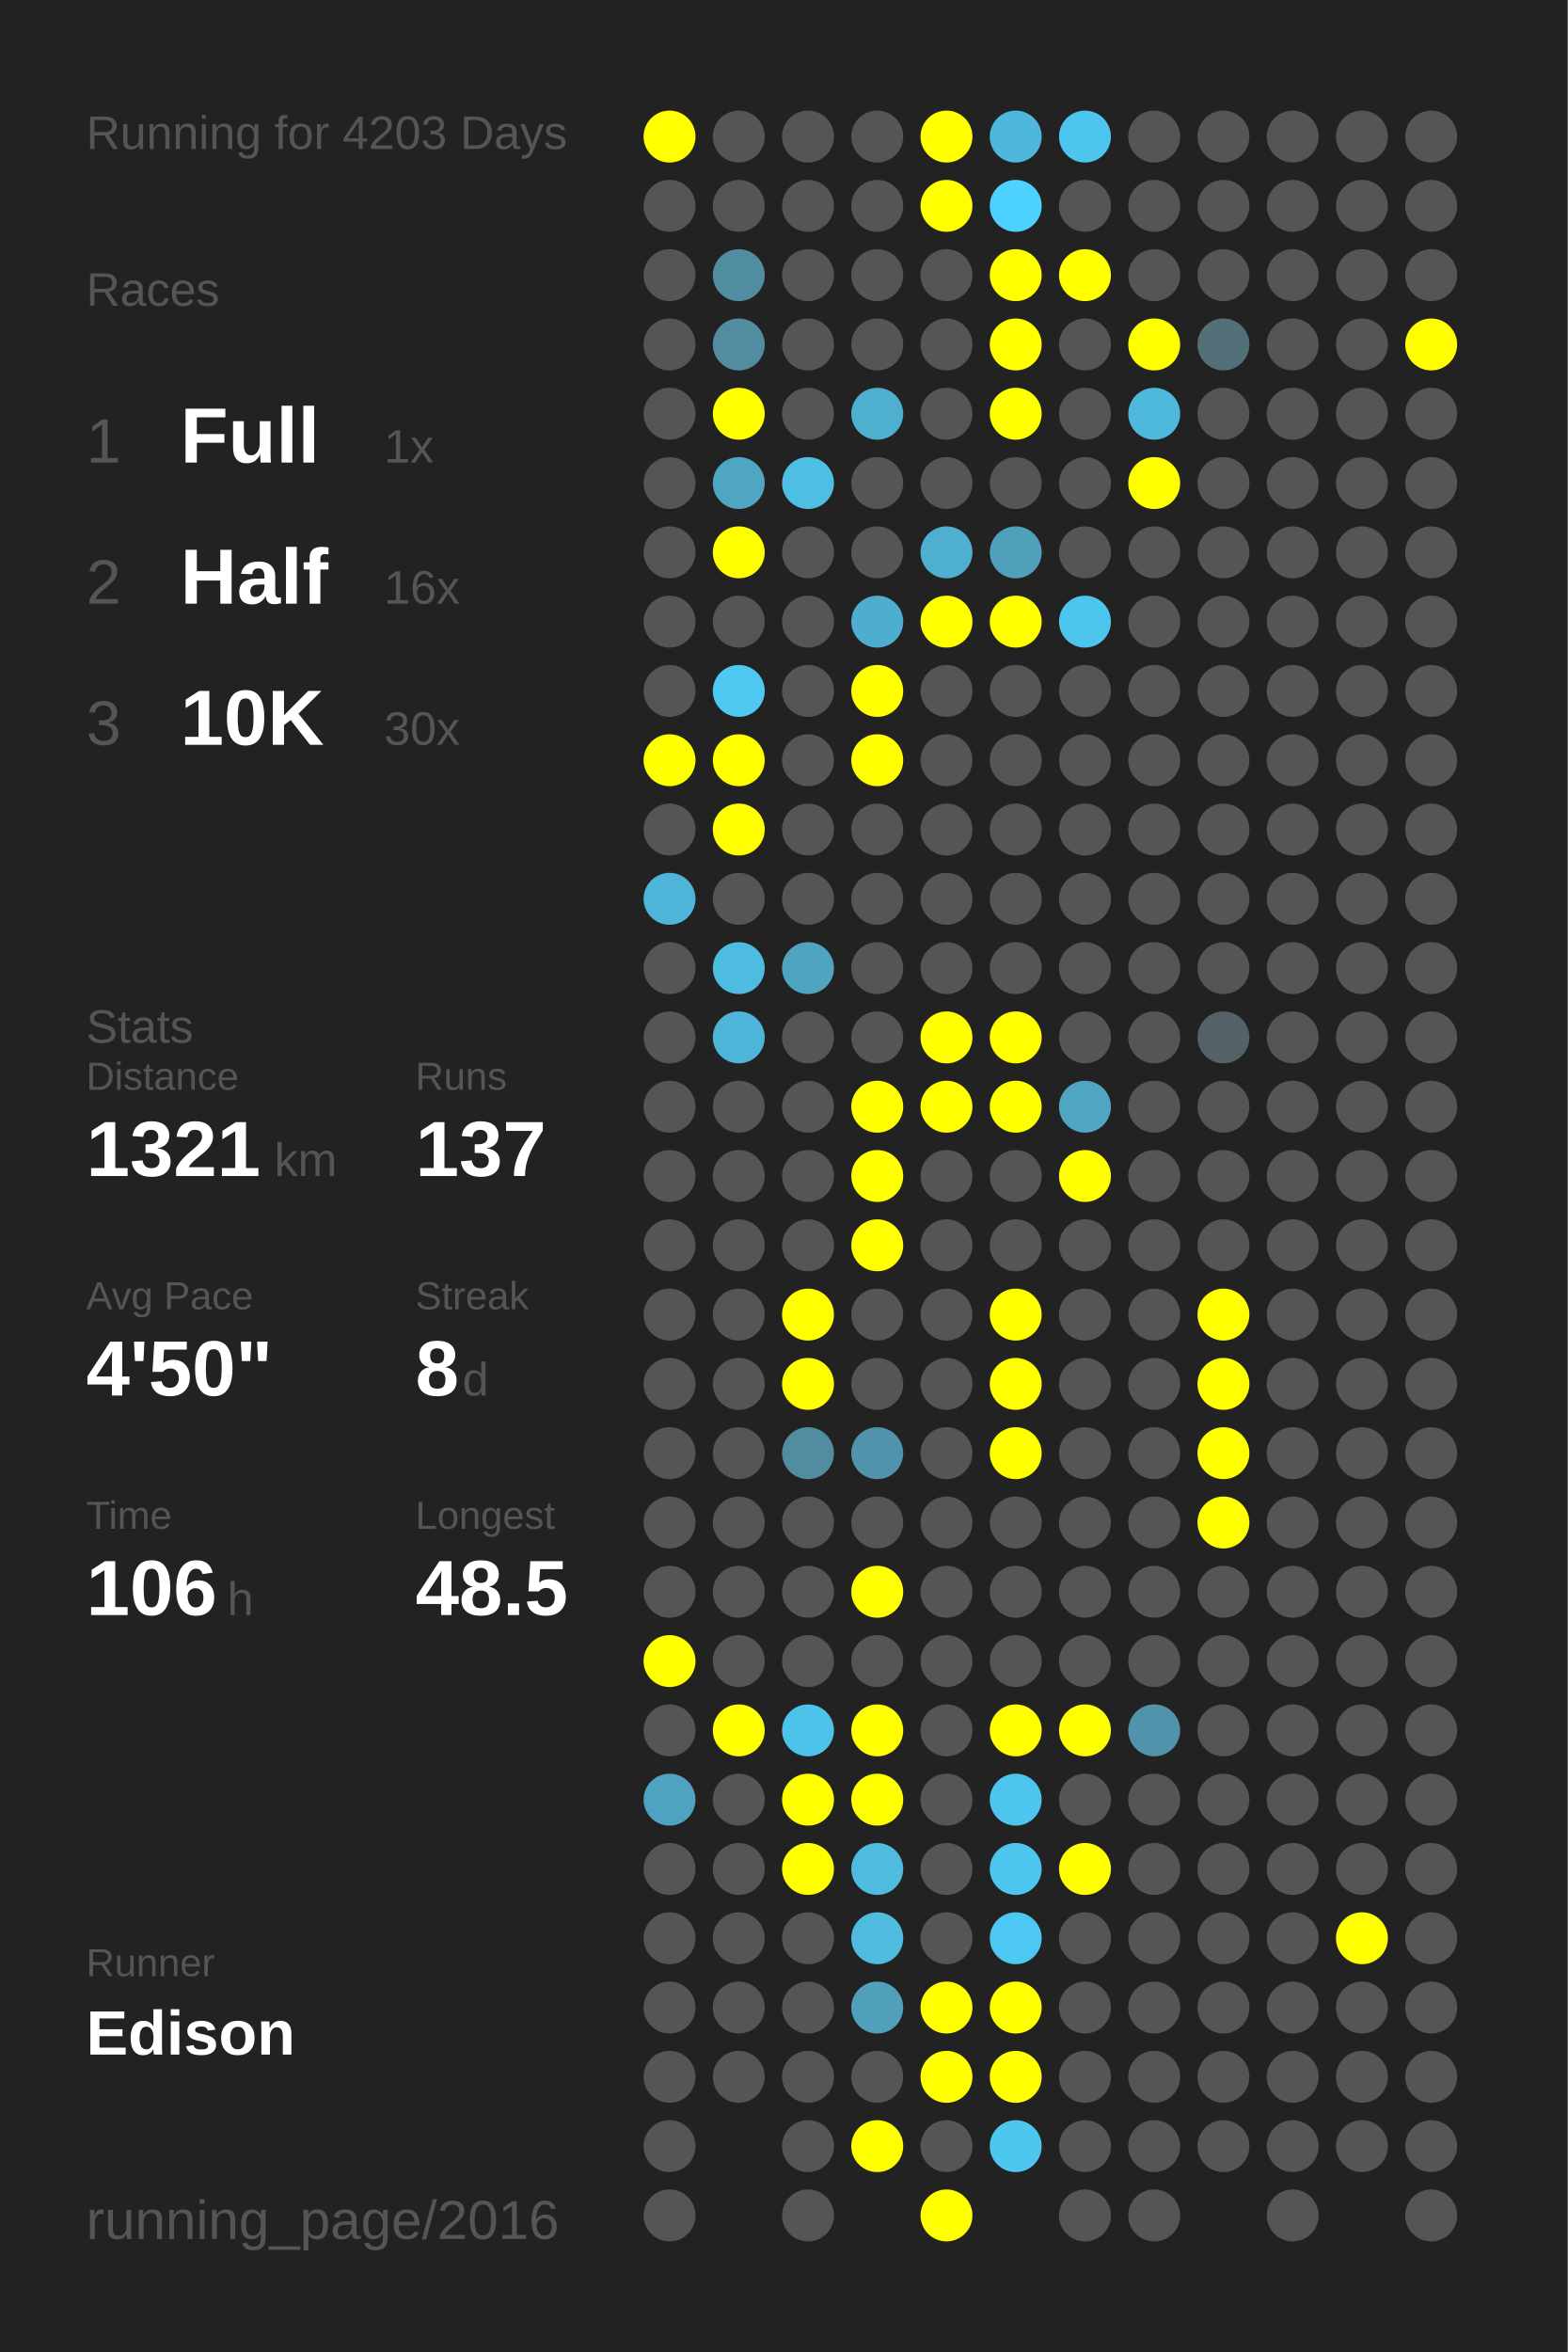
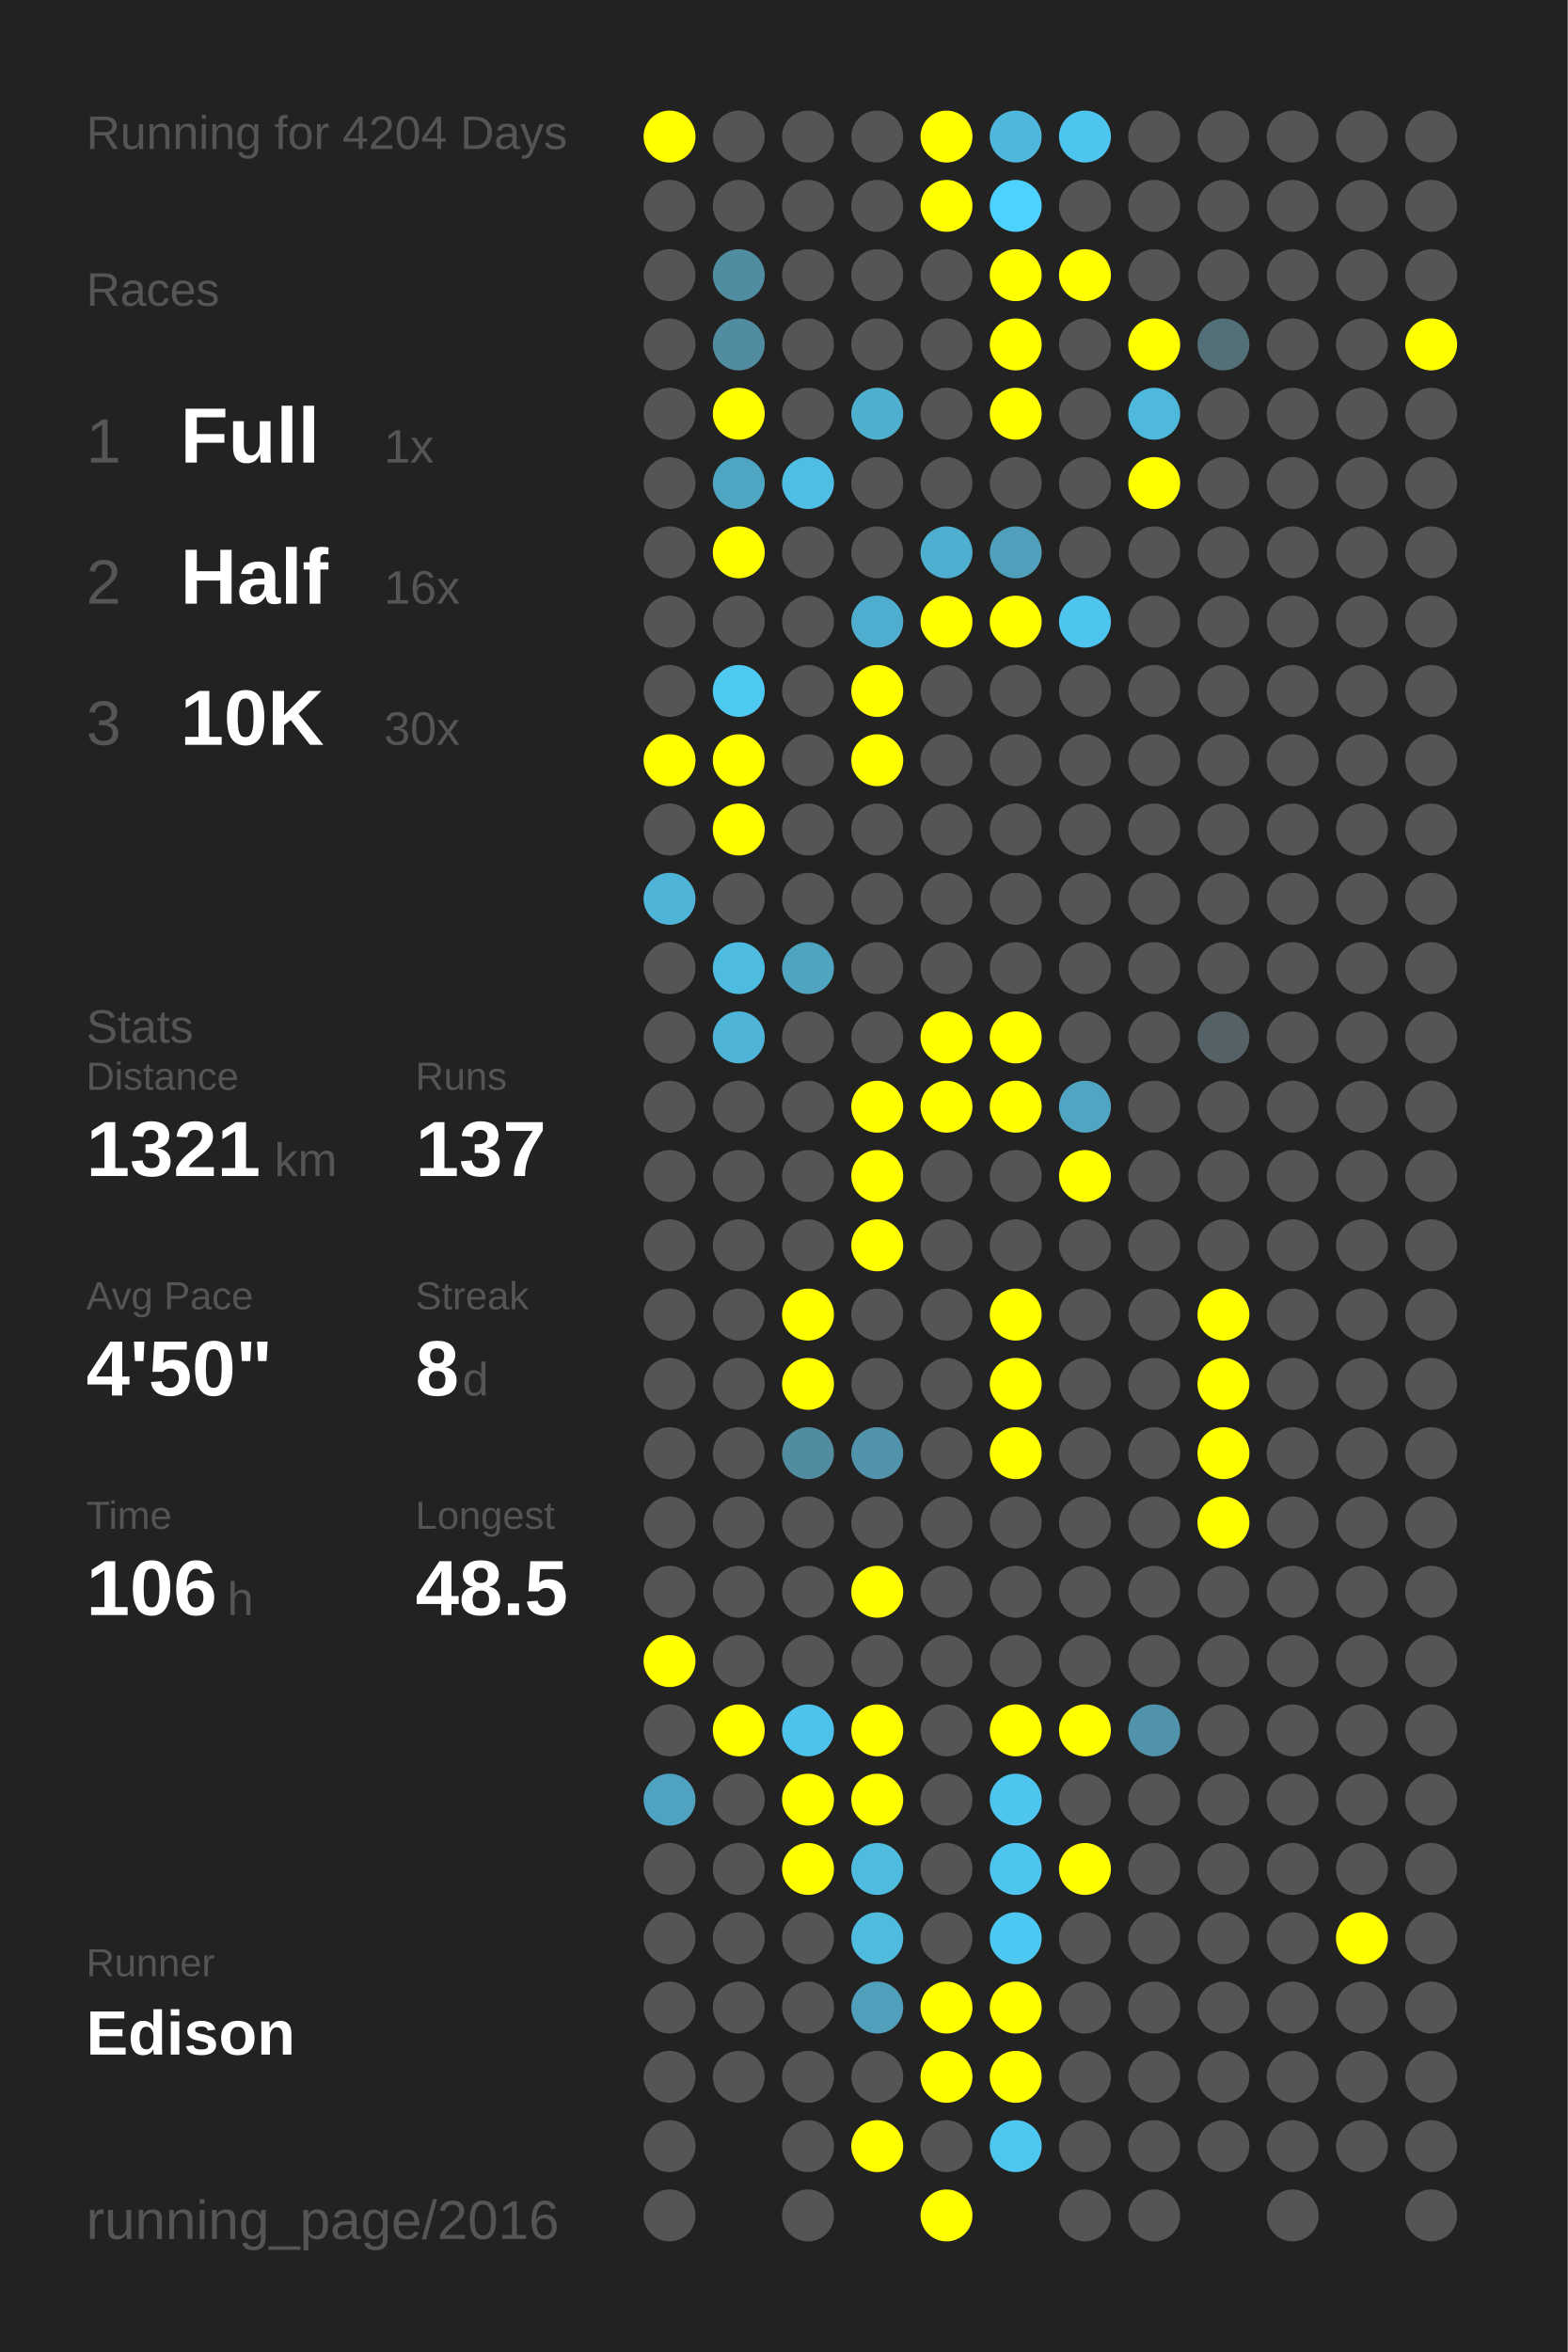
<svg xmlns="http://www.w3.org/2000/svg" baseProfile="full" height="300mm" version="1.1" viewBox="0,0,200,300" width="200mm">
  <defs />
  <rect fill="#222222" height="300" width="200" x="0" y="0" />
-   <text fill="#555555" style="font-size:6px; font-family:Arial;" x="11" y="19">Running for 4203 Days</text>
+   <text fill="#555555" style="font-size:6px; font-family:Arial;" x="11" y="19">Running for 4204 Days</text>
  <text fill="#555555" style="font-size:6px; font-family:Arial;" x="11" y="39">Races</text>
  <text fill="#555555" style="font-size:8px; font-family:Arial;" x="11" y="59">1</text>
  <text fill="#FFFFFF" style="font-size:10px; font-family:Arial; font-weight:bold;" x="23" y="59">Full</text>
  <text fill="#555555" style="font-size:6px; font-family:Arial;" x="49" y="59">1x</text>
  <text fill="#555555" style="font-size:8px; font-family:Arial;" x="11" y="77">2</text>
  <text fill="#FFFFFF" style="font-size:10px; font-family:Arial; font-weight:bold;" x="23" y="77">Half</text>
  <text fill="#555555" style="font-size:6px; font-family:Arial;" x="49" y="77">16x</text>
  <text fill="#555555" style="font-size:8px; font-family:Arial;" x="11" y="95">3</text>
  <text fill="#FFFFFF" style="font-size:10px; font-family:Arial; font-weight:bold;" x="23" y="95">10K</text>
  <text fill="#555555" style="font-size:6px; font-family:Arial;" x="49" y="95">30x</text>
  <text fill="#555555" style="font-size:6px; font-family:Arial;" x="11" y="133">Stats</text>
  <text fill="#555555" style="font-size:5px; font-family:Arial;" x="11" y="139">Distance</text>
  <text fill="#FFFFFF" style="font-size:10px; font-family:Arial; font-weight:bold;" x="11" y="150">1321</text>
  <text fill="#555555" style="font-size:6px; font-family:Arial;" x="35" y="150">km</text>
  <text fill="#555555" style="font-size:5px; font-family:Arial;" x="53" y="139">Runs</text>
  <text fill="#FFFFFF" style="font-size:10px; font-family:Arial; font-weight:bold;" x="53" y="150">137</text>
  <text fill="#555555" style="font-size:5px; font-family:Arial;" x="11" y="167">Avg Pace</text>
  <text fill="#FFFFFF" style="font-size:10px; font-family:Arial; font-weight:bold;" x="11" y="178">4'50"</text>
  <text fill="#555555" style="font-size:5px; font-family:Arial;" x="53" y="167">Streak</text>
  <text fill="#FFFFFF" style="font-size:10px; font-family:Arial; font-weight:bold;" x="53" y="178">8</text>
  <text fill="#555555" style="font-size:6px; font-family:Arial;" x="59" y="178">d</text>
  <text fill="#555555" style="font-size:5px; font-family:Arial;" x="11" y="195">Time</text>
  <text fill="#FFFFFF" style="font-size:10px; font-family:Arial; font-weight:bold;" x="11" y="206">106</text>
  <text fill="#555555" style="font-size:6px; font-family:Arial;" x="29" y="206">h</text>
  <text fill="#555555" style="font-size:5px; font-family:Arial;" x="53" y="195">Longest</text>
  <text fill="#FFFFFF" style="font-size:10px; font-family:Arial; font-weight:bold;" x="53" y="206">48.5</text>
  <text fill="#555555" style="font-size:5px; font-family:Arial;" x="11" y="252.065">Runner</text>
  <text fill="#FFFFFF" style="font-size:8px; font-family:Arial; font-weight:bold;" x="11" y="262.065">Edison</text>
  <text fill="#555555" style="font-size:7px; font-family:Arial;" x="11" y="285.581">running_page/2016</text>
  <circle cx="85.417" cy="17.419" fill="#FFFF00" r="3.312" />
  <circle cx="85.417" cy="26.258" fill="#555555" r="3.312" />
  <circle cx="85.417" cy="35.097" fill="#555555" r="3.312" />
  <circle cx="85.417" cy="43.935" fill="#555555" r="3.312" />
  <circle cx="85.417" cy="52.774" fill="#555555" r="3.312" />
  <circle cx="85.417" cy="61.613" fill="#555555" r="3.312" />
  <circle cx="85.417" cy="70.452" fill="#555555" r="3.312" />
  <circle cx="85.417" cy="79.29" fill="#555555" r="3.312" />
  <circle cx="85.417" cy="88.129" fill="#555555" r="3.312" />
  <circle cx="85.417" cy="96.968" fill="#FFFF00" r="3.312" />
  <circle cx="85.417" cy="105.806" fill="#555555" r="3.312" />
  <circle cx="85.417" cy="114.645" fill="#4eb5d8" r="3.312" />
  <circle cx="85.417" cy="123.484" fill="#555555" r="3.312" />
  <circle cx="85.417" cy="132.323" fill="#555555" r="3.312" />
  <circle cx="85.417" cy="141.161" fill="#555555" r="3.312" />
  <circle cx="85.417" cy="150" fill="#555555" r="3.312" />
  <circle cx="85.417" cy="158.839" fill="#555555" r="3.312" />
  <circle cx="85.417" cy="167.677" fill="#555555" r="3.312" />
  <circle cx="85.417" cy="176.516" fill="#555555" r="3.312" />
  <circle cx="85.417" cy="185.355" fill="#555555" r="3.312" />
  <circle cx="85.417" cy="194.194" fill="#555555" r="3.312" />
  <circle cx="85.417" cy="203.032" fill="#555555" r="3.312" />
  <circle cx="85.417" cy="211.871" fill="#FFFF00" r="3.312" />
  <circle cx="85.417" cy="220.71" fill="#555555" r="3.312" />
  <circle cx="85.417" cy="229.548" fill="#4fa3c0" r="3.312" />
  <circle cx="85.417" cy="238.387" fill="#555555" r="3.312" />
  <circle cx="85.417" cy="247.226" fill="#555555" r="3.312" />
  <circle cx="85.417" cy="256.065" fill="#555555" r="3.312" />
  <circle cx="85.417" cy="264.903" fill="#555555" r="3.312" />
  <circle cx="85.417" cy="273.742" fill="#555555" r="3.312" />
  <circle cx="85.417" cy="282.581" fill="#555555" r="3.312" />
  <circle cx="94.25" cy="17.419" fill="#555555" r="3.312" />
  <circle cx="94.25" cy="26.258" fill="#555555" r="3.312" />
  <circle cx="94.25" cy="35.097" fill="#518da1" r="3.312" />
  <circle cx="94.25" cy="43.935" fill="#518ca0" r="3.312" />
  <circle cx="94.25" cy="52.774" fill="#FFFF00" r="3.312" />
  <circle cx="94.25" cy="61.613" fill="#4fa6c3" r="3.312" />
  <circle cx="94.25" cy="70.452" fill="#FFFF00" r="3.312" />
  <circle cx="94.25" cy="79.29" fill="#555555" r="3.312" />
  <circle cx="94.25" cy="88.129" fill="#4dc9f2" r="3.312" />
  <circle cx="94.25" cy="96.968" fill="#FFFF00" r="3.312" />
  <circle cx="94.25" cy="105.806" fill="#FFFF00" r="3.312" />
  <circle cx="94.25" cy="114.645" fill="#555555" r="3.312" />
  <circle cx="94.25" cy="123.484" fill="#4ebce1" r="3.312" />
  <circle cx="94.25" cy="132.323" fill="#4eb5d8" r="3.312" />
  <circle cx="94.25" cy="141.161" fill="#555555" r="3.312" />
  <circle cx="94.25" cy="150" fill="#555555" r="3.312" />
  <circle cx="94.25" cy="158.839" fill="#555555" r="3.312" />
  <circle cx="94.25" cy="167.677" fill="#555555" r="3.312" />
  <circle cx="94.25" cy="176.516" fill="#555555" r="3.312" />
  <circle cx="94.25" cy="185.355" fill="#555555" r="3.312" />
  <circle cx="94.25" cy="194.194" fill="#555555" r="3.312" />
  <circle cx="94.25" cy="203.032" fill="#555555" r="3.312" />
  <circle cx="94.25" cy="211.871" fill="#555555" r="3.312" />
  <circle cx="94.25" cy="220.71" fill="#FFFF00" r="3.312" />
  <circle cx="94.25" cy="229.548" fill="#555555" r="3.312" />
  <circle cx="94.25" cy="238.387" fill="#555555" r="3.312" />
  <circle cx="94.25" cy="247.226" fill="#555555" r="3.312" />
  <circle cx="94.25" cy="256.065" fill="#555555" r="3.312" />
  <circle cx="94.25" cy="264.903" fill="#555555" r="3.312" />
  <circle cx="103.083" cy="17.419" fill="#555555" r="3.312" />
  <circle cx="103.083" cy="26.258" fill="#555555" r="3.312" />
  <circle cx="103.083" cy="35.097" fill="#555555" r="3.312" />
  <circle cx="103.083" cy="43.935" fill="#555555" r="3.312" />
  <circle cx="103.083" cy="52.774" fill="#555555" r="3.312" />
  <circle cx="103.083" cy="61.613" fill="#4ebee4" r="3.312" />
  <circle cx="103.083" cy="70.452" fill="#555555" r="3.312" />
  <circle cx="103.083" cy="79.29" fill="#555555" r="3.312" />
  <circle cx="103.083" cy="88.129" fill="#555555" r="3.312" />
  <circle cx="103.083" cy="96.968" fill="#555555" r="3.312" />
  <circle cx="103.083" cy="105.806" fill="#555555" r="3.312" />
  <circle cx="103.083" cy="114.645" fill="#555555" r="3.312" />
  <circle cx="103.083" cy="123.484" fill="#4fa4c0" r="3.312" />
  <circle cx="103.083" cy="132.323" fill="#555555" r="3.312" />
  <circle cx="103.083" cy="141.161" fill="#555555" r="3.312" />
  <circle cx="103.083" cy="150" fill="#555555" r="3.312" />
  <circle cx="103.083" cy="158.839" fill="#555555" r="3.312" />
  <circle cx="103.083" cy="167.677" fill="#FFFF00" r="3.312" />
  <circle cx="103.083" cy="176.516" fill="#FFFF00" r="3.312" />
  <circle cx="103.083" cy="185.355" fill="#518ca0" r="3.312" />
  <circle cx="103.083" cy="194.194" fill="#555555" r="3.312" />
  <circle cx="103.083" cy="203.032" fill="#555555" r="3.312" />
  <circle cx="103.083" cy="211.871" fill="#555555" r="3.312" />
  <circle cx="103.083" cy="220.71" fill="#4dc2ea" r="3.312" />
  <circle cx="103.083" cy="229.548" fill="#FFFF00" r="3.312" />
  <circle cx="103.083" cy="238.387" fill="#FFFF00" r="3.312" />
  <circle cx="103.083" cy="247.226" fill="#555555" r="3.312" />
  <circle cx="103.083" cy="256.065" fill="#555555" r="3.312" />
  <circle cx="103.083" cy="264.903" fill="#555555" r="3.312" />
  <circle cx="103.083" cy="273.742" fill="#555555" r="3.312" />
  <circle cx="103.083" cy="282.581" fill="#555555" r="3.312" />
  <circle cx="111.917" cy="17.419" fill="#555555" r="3.312" />
  <circle cx="111.917" cy="26.258" fill="#555555" r="3.312" />
  <circle cx="111.917" cy="35.097" fill="#555555" r="3.312" />
  <circle cx="111.917" cy="43.935" fill="#555555" r="3.312" />
  <circle cx="111.917" cy="52.774" fill="#4fafcf" r="3.312" />
  <circle cx="111.917" cy="61.613" fill="#555555" r="3.312" />
  <circle cx="111.917" cy="70.452" fill="#555555" r="3.312" />
  <circle cx="111.917" cy="79.29" fill="#4faecf" r="3.312" />
  <circle cx="111.917" cy="88.129" fill="#FFFF00" r="3.312" />
  <circle cx="111.917" cy="96.968" fill="#FFFF00" r="3.312" />
  <circle cx="111.917" cy="105.806" fill="#555555" r="3.312" />
  <circle cx="111.917" cy="114.645" fill="#555555" r="3.312" />
  <circle cx="111.917" cy="123.484" fill="#555555" r="3.312" />
  <circle cx="111.917" cy="132.323" fill="#555555" r="3.312" />
  <circle cx="111.917" cy="141.161" fill="#FFFF00" r="3.312" />
  <circle cx="111.917" cy="150" fill="#FFFF00" r="3.312" />
  <circle cx="111.917" cy="158.839" fill="#FFFF00" r="3.312" />
  <circle cx="111.917" cy="167.677" fill="#555555" r="3.312" />
  <circle cx="111.917" cy="176.516" fill="#555555" r="3.312" />
  <circle cx="111.917" cy="185.355" fill="#5093aa" r="3.312" />
  <circle cx="111.917" cy="194.194" fill="#555555" r="3.312" />
  <circle cx="111.917" cy="203.032" fill="#FFFF00" r="3.312" />
  <circle cx="111.917" cy="211.871" fill="#555555" r="3.312" />
  <circle cx="111.917" cy="220.71" fill="#FFFF00" r="3.312" />
  <circle cx="111.917" cy="229.548" fill="#FFFF00" r="3.312" />
  <circle cx="111.917" cy="238.387" fill="#4ebbdf" r="3.312" />
  <circle cx="111.917" cy="247.226" fill="#4ebbdf" r="3.312" />
  <circle cx="111.917" cy="256.065" fill="#50a0bb" r="3.312" />
  <circle cx="111.917" cy="264.903" fill="#555555" r="3.312" />
  <circle cx="111.917" cy="273.742" fill="#FFFF00" r="3.312" />
  <circle cx="120.75" cy="17.419" fill="#FFFF00" r="3.312" />
  <circle cx="120.75" cy="26.258" fill="#FFFF00" r="3.312" />
  <circle cx="120.75" cy="35.097" fill="#555555" r="3.312" />
  <circle cx="120.75" cy="43.935" fill="#555555" r="3.312" />
  <circle cx="120.75" cy="52.774" fill="#555555" r="3.312" />
  <circle cx="120.75" cy="61.613" fill="#555555" r="3.312" />
  <circle cx="120.75" cy="70.452" fill="#4fafd0" r="3.312" />
  <circle cx="120.75" cy="79.29" fill="#FFFF00" r="3.312" />
  <circle cx="120.75" cy="88.129" fill="#555555" r="3.312" />
  <circle cx="120.75" cy="96.968" fill="#555555" r="3.312" />
  <circle cx="120.75" cy="105.806" fill="#555555" r="3.312" />
  <circle cx="120.75" cy="114.645" fill="#555555" r="3.312" />
  <circle cx="120.75" cy="123.484" fill="#555555" r="3.312" />
  <circle cx="120.75" cy="132.323" fill="#FFFF00" r="3.312" />
  <circle cx="120.75" cy="141.161" fill="#FFFF00" r="3.312" />
  <circle cx="120.75" cy="150" fill="#555555" r="3.312" />
  <circle cx="120.75" cy="158.839" fill="#555555" r="3.312" />
  <circle cx="120.75" cy="167.677" fill="#555555" r="3.312" />
  <circle cx="120.75" cy="176.516" fill="#555555" r="3.312" />
  <circle cx="120.75" cy="185.355" fill="#555555" r="3.312" />
  <circle cx="120.75" cy="194.194" fill="#555555" r="3.312" />
  <circle cx="120.75" cy="203.032" fill="#555555" r="3.312" />
  <circle cx="120.75" cy="211.871" fill="#555555" r="3.312" />
  <circle cx="120.75" cy="220.71" fill="#555555" r="3.312" />
  <circle cx="120.75" cy="229.548" fill="#555555" r="3.312" />
  <circle cx="120.75" cy="238.387" fill="#555555" r="3.312" />
  <circle cx="120.75" cy="247.226" fill="#555555" r="3.312" />
  <circle cx="120.75" cy="256.065" fill="#FFFF00" r="3.312" />
  <circle cx="120.75" cy="264.903" fill="#FFFF00" r="3.312" />
  <circle cx="120.75" cy="273.742" fill="#555555" r="3.312" />
  <circle cx="120.75" cy="282.581" fill="#FFFF00" r="3.312" />
  <circle cx="129.583" cy="17.419" fill="#4eb7db" r="3.312" />
  <circle cx="129.583" cy="26.258" fill="#4dd1fe" r="3.312" />
  <circle cx="129.583" cy="35.097" fill="#FFFF00" r="3.312" />
  <circle cx="129.583" cy="43.935" fill="#FFFF00" r="3.312" />
  <circle cx="129.583" cy="52.774" fill="#FFFF00" r="3.312" />
  <circle cx="129.583" cy="61.613" fill="#555555" r="3.312" />
  <circle cx="129.583" cy="70.452" fill="#50a0bb" r="3.312" />
  <circle cx="129.583" cy="79.29" fill="#FFFF00" r="3.312" />
  <circle cx="129.583" cy="88.129" fill="#555555" r="3.312" />
  <circle cx="129.583" cy="96.968" fill="#555555" r="3.312" />
  <circle cx="129.583" cy="105.806" fill="#555555" r="3.312" />
  <circle cx="129.583" cy="114.645" fill="#555555" r="3.312" />
  <circle cx="129.583" cy="123.484" fill="#555555" r="3.312" />
  <circle cx="129.583" cy="132.323" fill="#FFFF00" r="3.312" />
  <circle cx="129.583" cy="141.161" fill="#FFFF00" r="3.312" />
  <circle cx="129.583" cy="150" fill="#555555" r="3.312" />
  <circle cx="129.583" cy="158.839" fill="#555555" r="3.312" />
  <circle cx="129.583" cy="167.677" fill="#FFFF00" r="3.312" />
  <circle cx="129.583" cy="176.516" fill="#FFFF00" r="3.312" />
  <circle cx="129.583" cy="185.355" fill="#FFFF00" r="3.312" />
  <circle cx="129.583" cy="194.194" fill="#555555" r="3.312" />
  <circle cx="129.583" cy="203.032" fill="#555555" r="3.312" />
  <circle cx="129.583" cy="211.871" fill="#555555" r="3.312" />
  <circle cx="129.583" cy="220.71" fill="#FFFF00" r="3.312" />
  <circle cx="129.583" cy="229.548" fill="#4dc5ee" r="3.312" />
  <circle cx="129.583" cy="238.387" fill="#4dc5ee" r="3.312" />
  <circle cx="129.583" cy="247.226" fill="#4dc8f2" r="3.312" />
  <circle cx="129.583" cy="256.065" fill="#FFFF00" r="3.312" />
  <circle cx="129.583" cy="264.903" fill="#FFFF00" r="3.312" />
  <circle cx="129.583" cy="273.742" fill="#4dc7f0" r="3.312" />
  <circle cx="138.417" cy="17.419" fill="#4dc5ee" r="3.312" />
  <circle cx="138.417" cy="26.258" fill="#555555" r="3.312" />
  <circle cx="138.417" cy="35.097" fill="#FFFF00" r="3.312" />
  <circle cx="138.417" cy="43.935" fill="#555555" r="3.312" />
  <circle cx="138.417" cy="52.774" fill="#555555" r="3.312" />
  <circle cx="138.417" cy="61.613" fill="#555555" r="3.312" />
  <circle cx="138.417" cy="70.452" fill="#555555" r="3.312" />
  <circle cx="138.417" cy="79.29" fill="#4dc5ee" r="3.312" />
  <circle cx="138.417" cy="88.129" fill="#555555" r="3.312" />
  <circle cx="138.417" cy="96.968" fill="#555555" r="3.312" />
  <circle cx="138.417" cy="105.806" fill="#555555" r="3.312" />
  <circle cx="138.417" cy="114.645" fill="#555555" r="3.312" />
  <circle cx="138.417" cy="123.484" fill="#555555" r="3.312" />
  <circle cx="138.417" cy="132.323" fill="#555555" r="3.312" />
  <circle cx="138.417" cy="141.161" fill="#4fa5c2" r="3.312" />
  <circle cx="138.417" cy="150" fill="#FFFF00" r="3.312" />
  <circle cx="138.417" cy="158.839" fill="#555555" r="3.312" />
  <circle cx="138.417" cy="167.677" fill="#555555" r="3.312" />
  <circle cx="138.417" cy="176.516" fill="#555555" r="3.312" />
  <circle cx="138.417" cy="185.355" fill="#555555" r="3.312" />
  <circle cx="138.417" cy="194.194" fill="#555555" r="3.312" />
  <circle cx="138.417" cy="203.032" fill="#555555" r="3.312" />
  <circle cx="138.417" cy="211.871" fill="#555555" r="3.312" />
  <circle cx="138.417" cy="220.71" fill="#FFFF00" r="3.312" />
  <circle cx="138.417" cy="229.548" fill="#555555" r="3.312" />
  <circle cx="138.417" cy="238.387" fill="#FFFF00" r="3.312" />
  <circle cx="138.417" cy="247.226" fill="#555555" r="3.312" />
  <circle cx="138.417" cy="256.065" fill="#555555" r="3.312" />
  <circle cx="138.417" cy="264.903" fill="#555555" r="3.312" />
  <circle cx="138.417" cy="273.742" fill="#555555" r="3.312" />
  <circle cx="138.417" cy="282.581" fill="#555555" r="3.312" />
  <circle cx="147.25" cy="17.419" fill="#555555" r="3.312" />
  <circle cx="147.25" cy="26.258" fill="#555555" r="3.312" />
  <circle cx="147.25" cy="35.097" fill="#555555" r="3.312" />
  <circle cx="147.25" cy="43.935" fill="#FFFF00" r="3.312" />
  <circle cx="147.25" cy="52.774" fill="#4eb9dd" r="3.312" />
  <circle cx="147.25" cy="61.613" fill="#FFFF00" r="3.312" />
  <circle cx="147.25" cy="70.452" fill="#555555" r="3.312" />
  <circle cx="147.25" cy="79.29" fill="#555555" r="3.312" />
  <circle cx="147.25" cy="88.129" fill="#555555" r="3.312" />
  <circle cx="147.25" cy="96.968" fill="#555555" r="3.312" />
  <circle cx="147.25" cy="105.806" fill="#555555" r="3.312" />
  <circle cx="147.25" cy="114.645" fill="#555555" r="3.312" />
  <circle cx="147.25" cy="123.484" fill="#555555" r="3.312" />
  <circle cx="147.25" cy="132.323" fill="#555555" r="3.312" />
  <circle cx="147.25" cy="141.161" fill="#555555" r="3.312" />
  <circle cx="147.25" cy="150" fill="#555555" r="3.312" />
  <circle cx="147.25" cy="158.839" fill="#555555" r="3.312" />
  <circle cx="147.25" cy="167.677" fill="#555555" r="3.312" />
  <circle cx="147.25" cy="176.516" fill="#555555" r="3.312" />
  <circle cx="147.25" cy="185.355" fill="#555555" r="3.312" />
  <circle cx="147.25" cy="194.194" fill="#555555" r="3.312" />
  <circle cx="147.25" cy="203.032" fill="#555555" r="3.312" />
  <circle cx="147.25" cy="211.871" fill="#555555" r="3.312" />
  <circle cx="147.25" cy="220.71" fill="#5093aa" r="3.312" />
  <circle cx="147.25" cy="229.548" fill="#555555" r="3.312" />
  <circle cx="147.25" cy="238.387" fill="#555555" r="3.312" />
  <circle cx="147.25" cy="247.226" fill="#555555" r="3.312" />
  <circle cx="147.25" cy="256.065" fill="#555555" r="3.312" />
  <circle cx="147.25" cy="264.903" fill="#555555" r="3.312" />
  <circle cx="147.25" cy="273.742" fill="#555555" r="3.312" />
  <circle cx="147.25" cy="282.581" fill="#555555" r="3.312" />
  <circle cx="156.083" cy="17.419" fill="#555555" r="3.312" />
  <circle cx="156.083" cy="26.258" fill="#555555" r="3.312" />
  <circle cx="156.083" cy="35.097" fill="#555555" r="3.312" />
  <circle cx="156.083" cy="43.935" fill="#537079" r="3.312" />
  <circle cx="156.083" cy="52.774" fill="#555555" r="3.312" />
  <circle cx="156.083" cy="61.613" fill="#555555" r="3.312" />
  <circle cx="156.083" cy="70.452" fill="#555555" r="3.312" />
  <circle cx="156.083" cy="79.29" fill="#555555" r="3.312" />
  <circle cx="156.083" cy="88.129" fill="#555555" r="3.312" />
  <circle cx="156.083" cy="96.968" fill="#555555" r="3.312" />
  <circle cx="156.083" cy="105.806" fill="#555555" r="3.312" />
  <circle cx="156.083" cy="114.645" fill="#555555" r="3.312" />
  <circle cx="156.083" cy="123.484" fill="#555555" r="3.312" />
  <circle cx="156.083" cy="132.323" fill="#546166" r="3.312" />
  <circle cx="156.083" cy="141.161" fill="#555555" r="3.312" />
  <circle cx="156.083" cy="150" fill="#555555" r="3.312" />
  <circle cx="156.083" cy="158.839" fill="#555555" r="3.312" />
  <circle cx="156.083" cy="167.677" fill="#FFFF00" r="3.312" />
  <circle cx="156.083" cy="176.516" fill="#FFFF00" r="3.312" />
  <circle cx="156.083" cy="185.355" fill="#FFFF00" r="3.312" />
  <circle cx="156.083" cy="194.194" fill="#FFFF00" r="3.312" />
  <circle cx="156.083" cy="203.032" fill="#555555" r="3.312" />
  <circle cx="156.083" cy="211.871" fill="#555555" r="3.312" />
  <circle cx="156.083" cy="220.71" fill="#555555" r="3.312" />
  <circle cx="156.083" cy="229.548" fill="#555555" r="3.312" />
  <circle cx="156.083" cy="238.387" fill="#555555" r="3.312" />
  <circle cx="156.083" cy="247.226" fill="#555555" r="3.312" />
  <circle cx="156.083" cy="256.065" fill="#555555" r="3.312" />
  <circle cx="156.083" cy="264.903" fill="#555555" r="3.312" />
  <circle cx="156.083" cy="273.742" fill="#555555" r="3.312" />
  <circle cx="164.917" cy="17.419" fill="#555555" r="3.312" />
  <circle cx="164.917" cy="26.258" fill="#555555" r="3.312" />
  <circle cx="164.917" cy="35.097" fill="#555555" r="3.312" />
  <circle cx="164.917" cy="43.935" fill="#555555" r="3.312" />
  <circle cx="164.917" cy="52.774" fill="#555555" r="3.312" />
  <circle cx="164.917" cy="61.613" fill="#555555" r="3.312" />
  <circle cx="164.917" cy="70.452" fill="#555555" r="3.312" />
  <circle cx="164.917" cy="79.29" fill="#555555" r="3.312" />
  <circle cx="164.917" cy="88.129" fill="#555555" r="3.312" />
  <circle cx="164.917" cy="96.968" fill="#555555" r="3.312" />
  <circle cx="164.917" cy="105.806" fill="#555555" r="3.312" />
  <circle cx="164.917" cy="114.645" fill="#555555" r="3.312" />
  <circle cx="164.917" cy="123.484" fill="#555555" r="3.312" />
  <circle cx="164.917" cy="132.323" fill="#555555" r="3.312" />
  <circle cx="164.917" cy="141.161" fill="#555555" r="3.312" />
  <circle cx="164.917" cy="150" fill="#555555" r="3.312" />
  <circle cx="164.917" cy="158.839" fill="#555555" r="3.312" />
  <circle cx="164.917" cy="167.677" fill="#555555" r="3.312" />
  <circle cx="164.917" cy="176.516" fill="#555555" r="3.312" />
  <circle cx="164.917" cy="185.355" fill="#555555" r="3.312" />
  <circle cx="164.917" cy="194.194" fill="#555555" r="3.312" />
  <circle cx="164.917" cy="203.032" fill="#555555" r="3.312" />
  <circle cx="164.917" cy="211.871" fill="#555555" r="3.312" />
  <circle cx="164.917" cy="220.71" fill="#555555" r="3.312" />
  <circle cx="164.917" cy="229.548" fill="#555555" r="3.312" />
  <circle cx="164.917" cy="238.387" fill="#555555" r="3.312" />
  <circle cx="164.917" cy="247.226" fill="#555555" r="3.312" />
  <circle cx="164.917" cy="256.065" fill="#555555" r="3.312" />
  <circle cx="164.917" cy="264.903" fill="#555555" r="3.312" />
  <circle cx="164.917" cy="273.742" fill="#555555" r="3.312" />
  <circle cx="164.917" cy="282.581" fill="#555555" r="3.312" />
  <circle cx="173.75" cy="17.419" fill="#555555" r="3.312" />
  <circle cx="173.75" cy="26.258" fill="#555555" r="3.312" />
  <circle cx="173.75" cy="35.097" fill="#555555" r="3.312" />
  <circle cx="173.75" cy="43.935" fill="#555555" r="3.312" />
  <circle cx="173.75" cy="52.774" fill="#555555" r="3.312" />
  <circle cx="173.75" cy="61.613" fill="#555555" r="3.312" />
  <circle cx="173.75" cy="70.452" fill="#555555" r="3.312" />
  <circle cx="173.75" cy="79.29" fill="#555555" r="3.312" />
  <circle cx="173.75" cy="88.129" fill="#555555" r="3.312" />
  <circle cx="173.75" cy="96.968" fill="#555555" r="3.312" />
  <circle cx="173.75" cy="105.806" fill="#555555" r="3.312" />
  <circle cx="173.75" cy="114.645" fill="#555555" r="3.312" />
  <circle cx="173.75" cy="123.484" fill="#555555" r="3.312" />
  <circle cx="173.75" cy="132.323" fill="#555555" r="3.312" />
  <circle cx="173.75" cy="141.161" fill="#555555" r="3.312" />
  <circle cx="173.75" cy="150" fill="#555555" r="3.312" />
  <circle cx="173.75" cy="158.839" fill="#555555" r="3.312" />
  <circle cx="173.75" cy="167.677" fill="#555555" r="3.312" />
  <circle cx="173.75" cy="176.516" fill="#555555" r="3.312" />
  <circle cx="173.75" cy="185.355" fill="#555555" r="3.312" />
  <circle cx="173.75" cy="194.194" fill="#555555" r="3.312" />
  <circle cx="173.75" cy="203.032" fill="#555555" r="3.312" />
  <circle cx="173.75" cy="211.871" fill="#555555" r="3.312" />
  <circle cx="173.75" cy="220.71" fill="#555555" r="3.312" />
  <circle cx="173.75" cy="229.548" fill="#555555" r="3.312" />
  <circle cx="173.75" cy="238.387" fill="#555555" r="3.312" />
  <circle cx="173.75" cy="247.226" fill="#FFFF00" r="3.312" />
  <circle cx="173.75" cy="256.065" fill="#555555" r="3.312" />
  <circle cx="173.75" cy="264.903" fill="#555555" r="3.312" />
  <circle cx="173.75" cy="273.742" fill="#555555" r="3.312" />
  <circle cx="182.583" cy="17.419" fill="#555555" r="3.312" />
  <circle cx="182.583" cy="26.258" fill="#555555" r="3.312" />
  <circle cx="182.583" cy="35.097" fill="#555555" r="3.312" />
  <circle cx="182.583" cy="43.935" fill="#FFFF00" r="3.312" />
  <circle cx="182.583" cy="52.774" fill="#555555" r="3.312" />
  <circle cx="182.583" cy="61.613" fill="#555555" r="3.312" />
  <circle cx="182.583" cy="70.452" fill="#555555" r="3.312" />
  <circle cx="182.583" cy="79.29" fill="#555555" r="3.312" />
  <circle cx="182.583" cy="88.129" fill="#555555" r="3.312" />
  <circle cx="182.583" cy="96.968" fill="#555555" r="3.312" />
  <circle cx="182.583" cy="105.806" fill="#555555" r="3.312" />
  <circle cx="182.583" cy="114.645" fill="#555555" r="3.312" />
  <circle cx="182.583" cy="123.484" fill="#555555" r="3.312" />
  <circle cx="182.583" cy="132.323" fill="#555555" r="3.312" />
  <circle cx="182.583" cy="141.161" fill="#555555" r="3.312" />
  <circle cx="182.583" cy="150" fill="#555555" r="3.312" />
  <circle cx="182.583" cy="158.839" fill="#555555" r="3.312" />
  <circle cx="182.583" cy="167.677" fill="#555555" r="3.312" />
  <circle cx="182.583" cy="176.516" fill="#555555" r="3.312" />
  <circle cx="182.583" cy="185.355" fill="#555555" r="3.312" />
  <circle cx="182.583" cy="194.194" fill="#555555" r="3.312" />
  <circle cx="182.583" cy="203.032" fill="#555555" r="3.312" />
  <circle cx="182.583" cy="211.871" fill="#555555" r="3.312" />
  <circle cx="182.583" cy="220.71" fill="#555555" r="3.312" />
  <circle cx="182.583" cy="229.548" fill="#555555" r="3.312" />
  <circle cx="182.583" cy="238.387" fill="#555555" r="3.312" />
  <circle cx="182.583" cy="247.226" fill="#555555" r="3.312" />
  <circle cx="182.583" cy="256.065" fill="#555555" r="3.312" />
  <circle cx="182.583" cy="264.903" fill="#555555" r="3.312" />
  <circle cx="182.583" cy="273.742" fill="#555555" r="3.312" />
  <circle cx="182.583" cy="282.581" fill="#555555" r="3.312" />
</svg>
